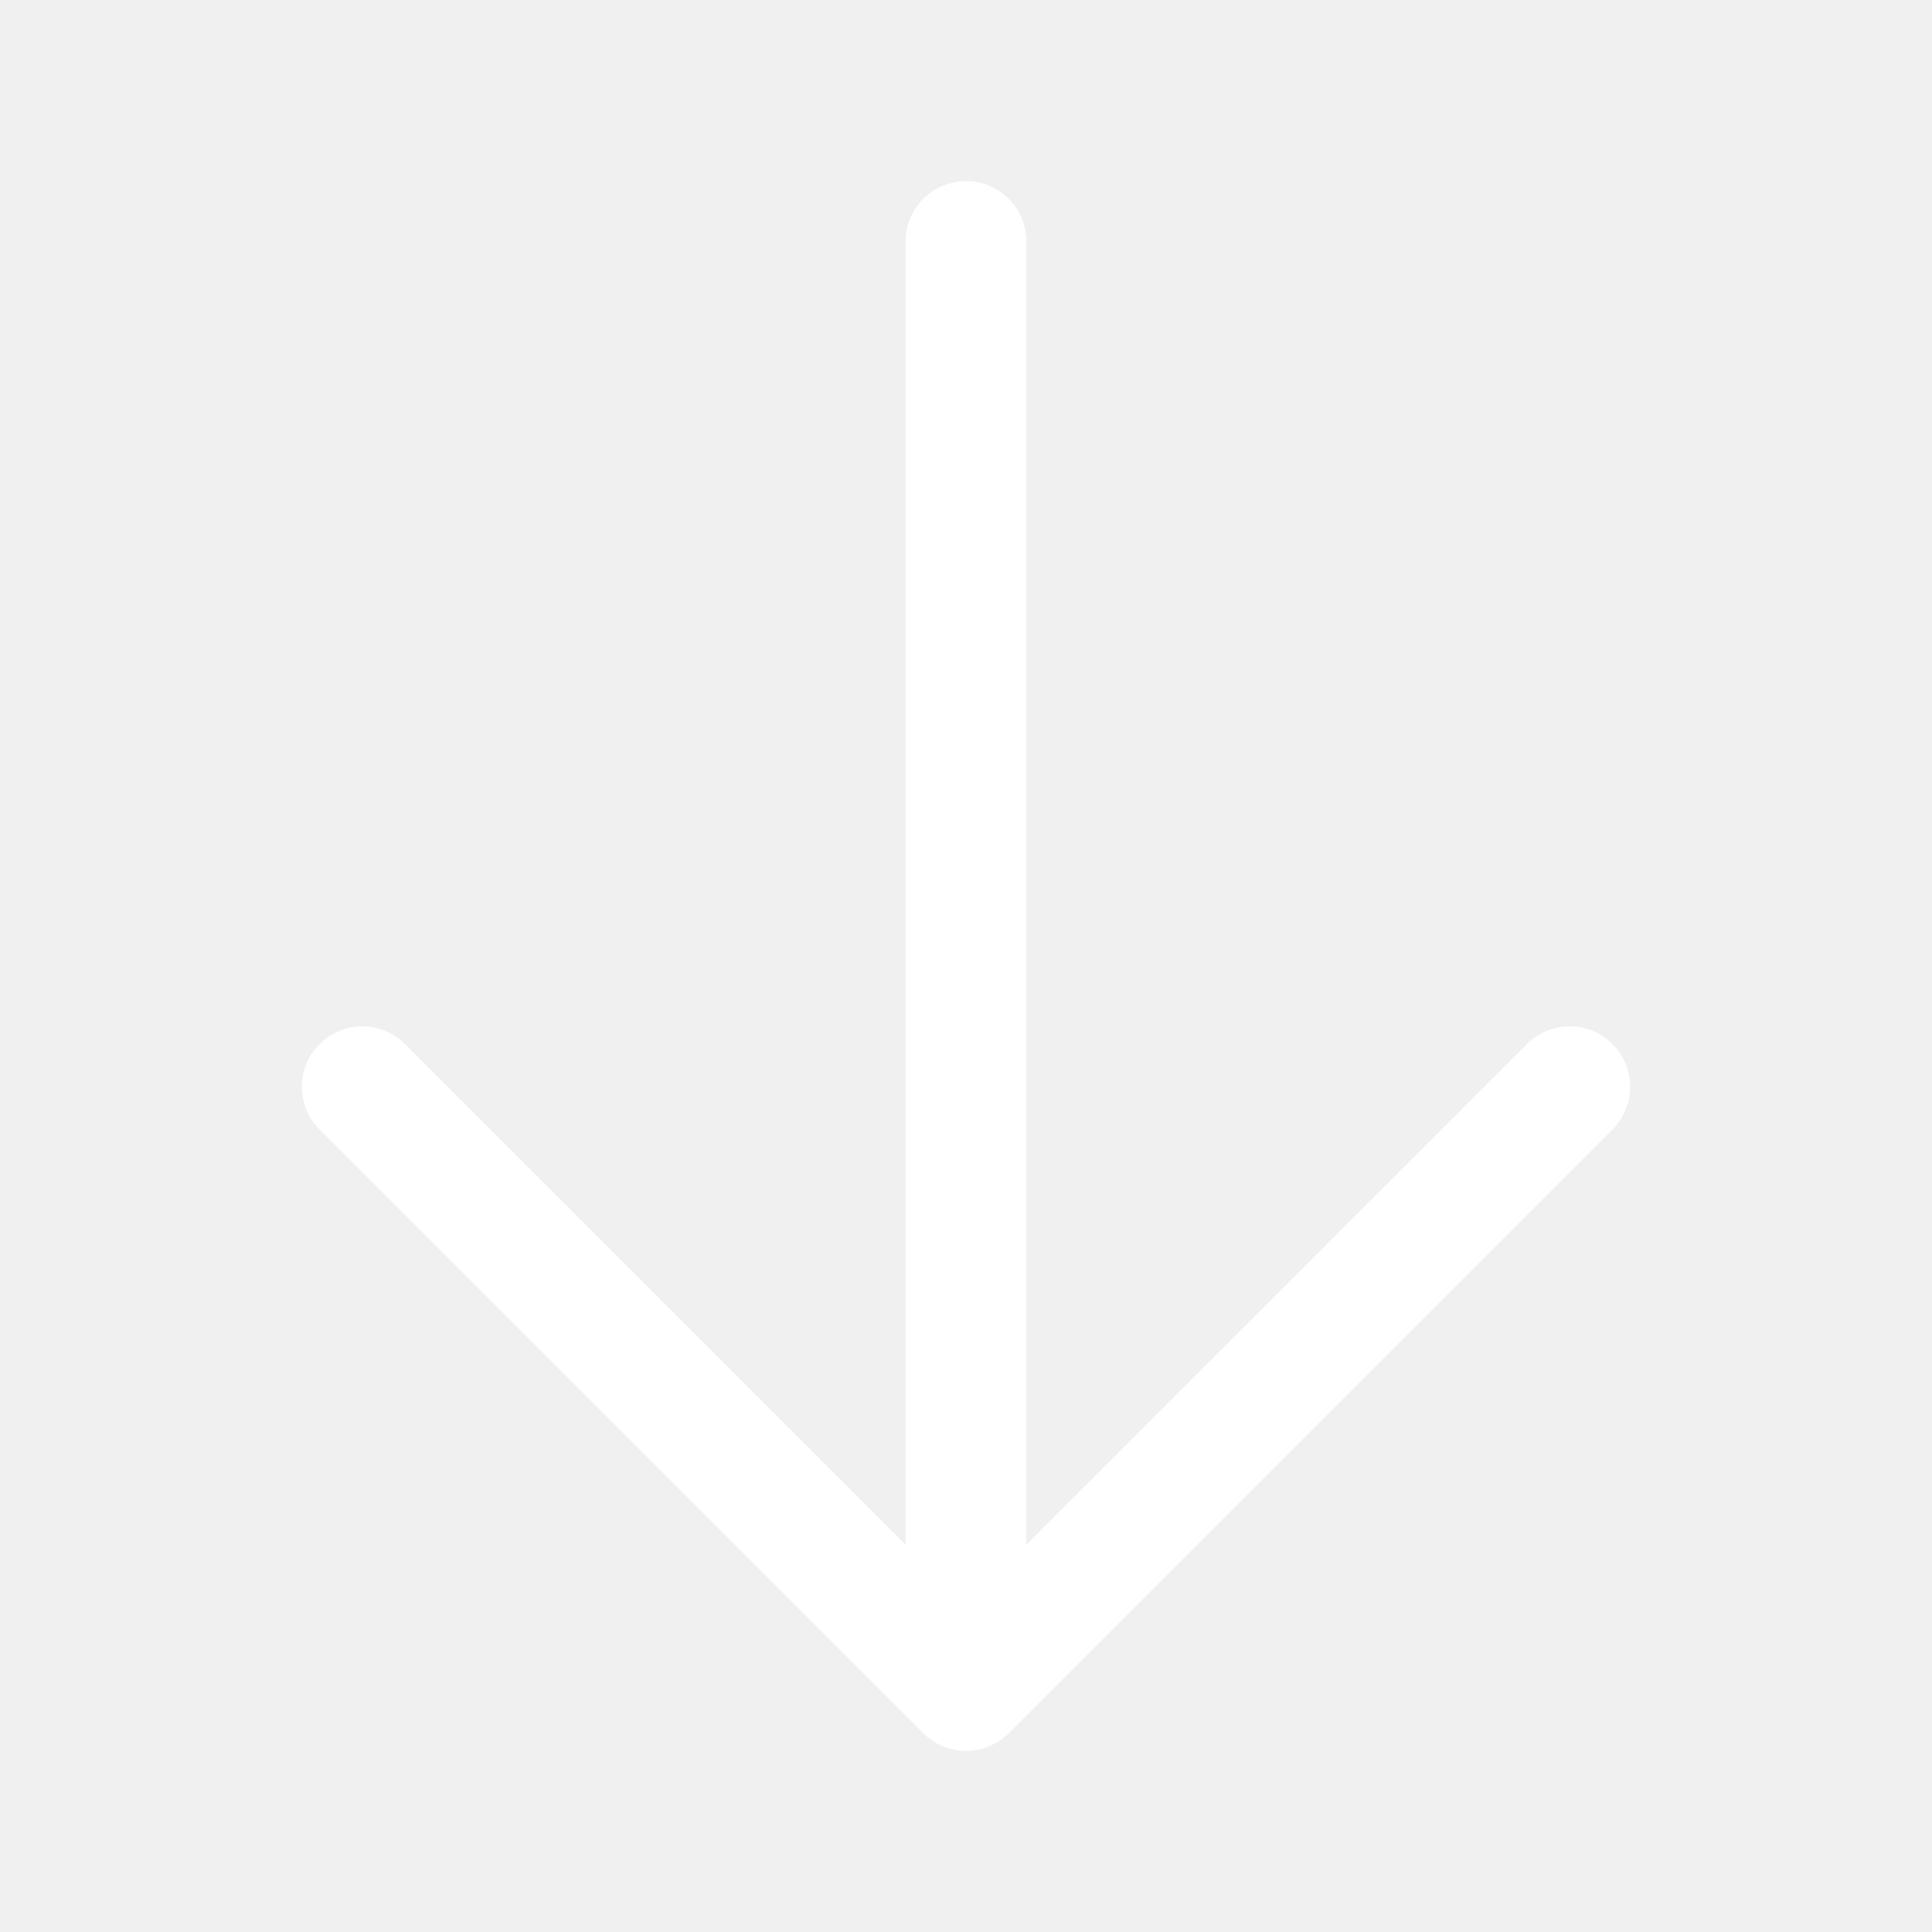
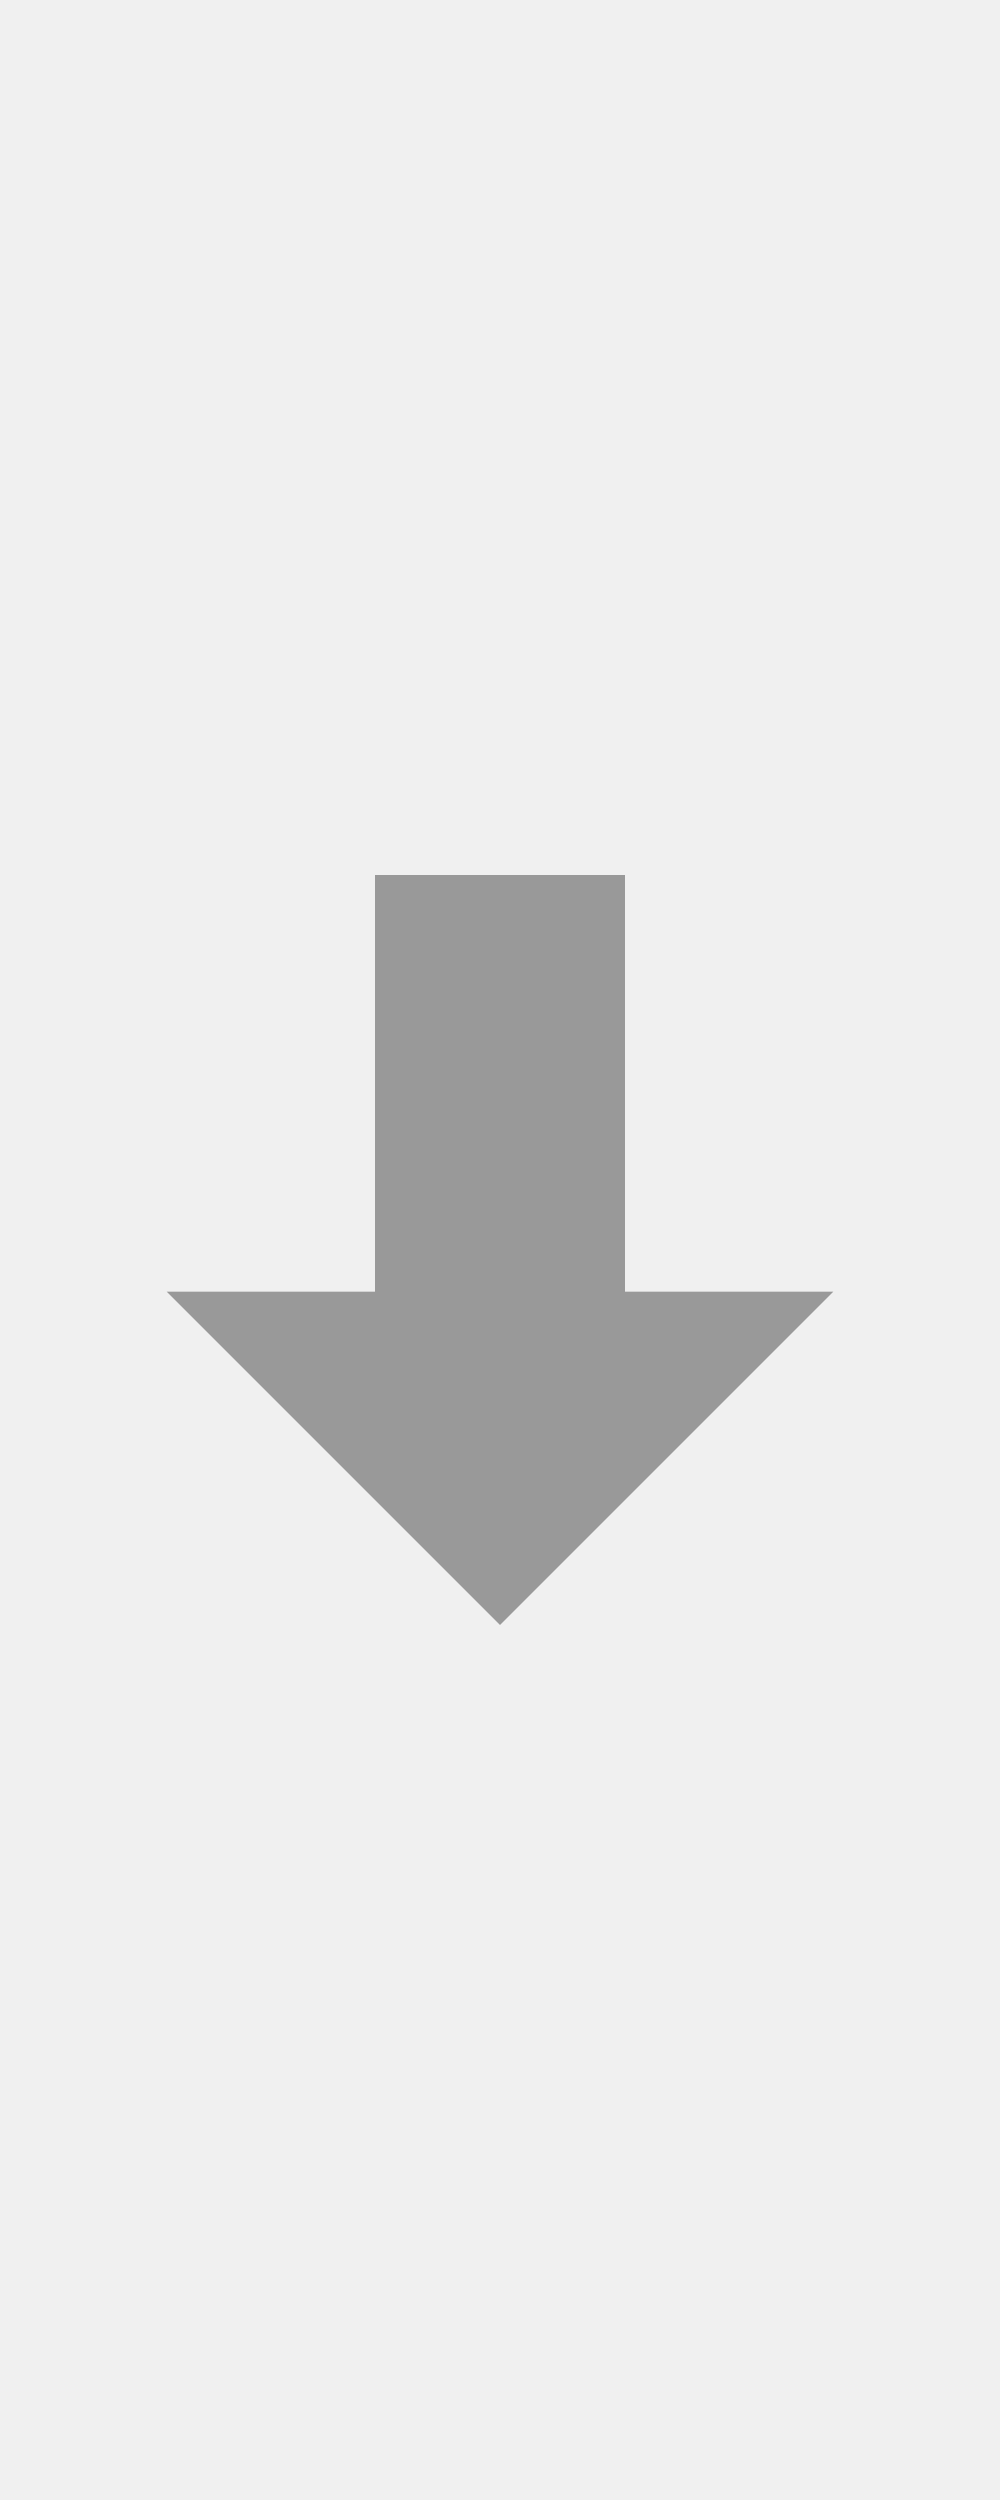
- <svg xmlns="http://www.w3.org/2000/svg" fill="#FFFFFF" viewBox="0 0 24 24" stroke-width="1.5" stroke="#FFFFFF" class="w-6 h-6">
-   <path stroke-linecap="round" stroke-linejoin="#FFFFFF" d="M19.5 13.5L12 21m0 0l-7.5-7.5M12 21V3" />
+ <svg xmlns="http://www.w3.org/2000/svg" viewBox="0 0 24 24" width="40" height="100">
+   <path fill="#999" d="M12 21l-8-8h5V3h6v10h5l-8 8z" />
</svg>
